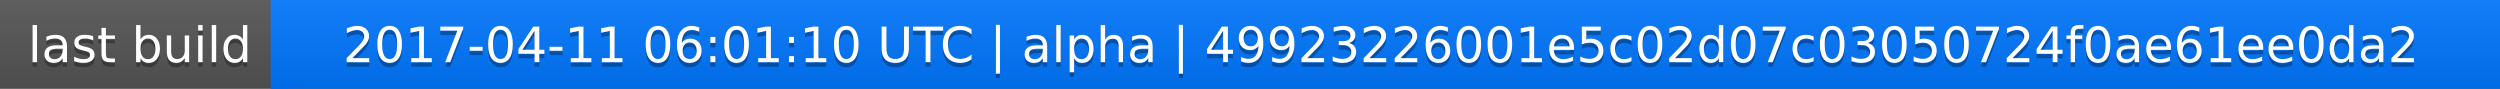
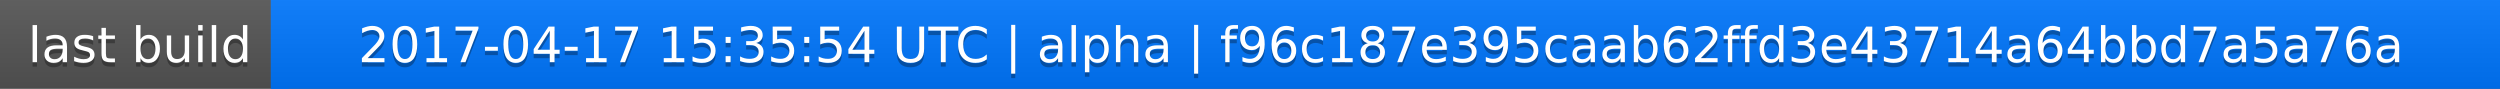
<svg xmlns="http://www.w3.org/2000/svg" width="563" height="20">
  <linearGradient id="a" x2="0" y2="100%">
    <stop offset="0" stop-color="#bbb" stop-opacity=".1" />
    <stop offset="1" stop-opacity=".1" />
  </linearGradient>
  <rect rx="0" width="563" height="20" fill="#555" />
  <rect rx="0" x="61" width="502" height="20" fill="#07f" />
  <path fill="#07f" d="M61 0h4v20h-4z" />
  <rect rx="0" width="563" height="20" fill="url(#a)" />
  <g fill="#fff" text-anchor="middle" font-family="DejaVu Sans,Verdana,Geneva,sans-serif" font-size="11">
    <text x="31.5" y="15" fill="#010101" fill-opacity=".3">last build</text>
    <text x="31.5" y="14">last build</text>
-     <text x="311" y="15" fill="#010101" fill-opacity=".3">2017-04-11 06:01:10 UTC | alpha | 49923226001e5c02d07c03050724f0ae61ee0da2</text>
-     <text x="311" y="14">2017-04-11 06:01:10 UTC | alpha | 49923226001e5c02d07c03050724f0ae61ee0da2</text>
+     <text x="311" y="15" fill="#010101" fill-opacity=".3">2017-04-17 15:35:54 UTC | alpha | f96c187e395caab62ffd3e43714a64bbd7a5a76a</text>
+     <text x="311" y="14">2017-04-17 15:35:54 UTC | alpha | f96c187e395caab62ffd3e43714a64bbd7a5a76a</text>
  </g>
</svg>
